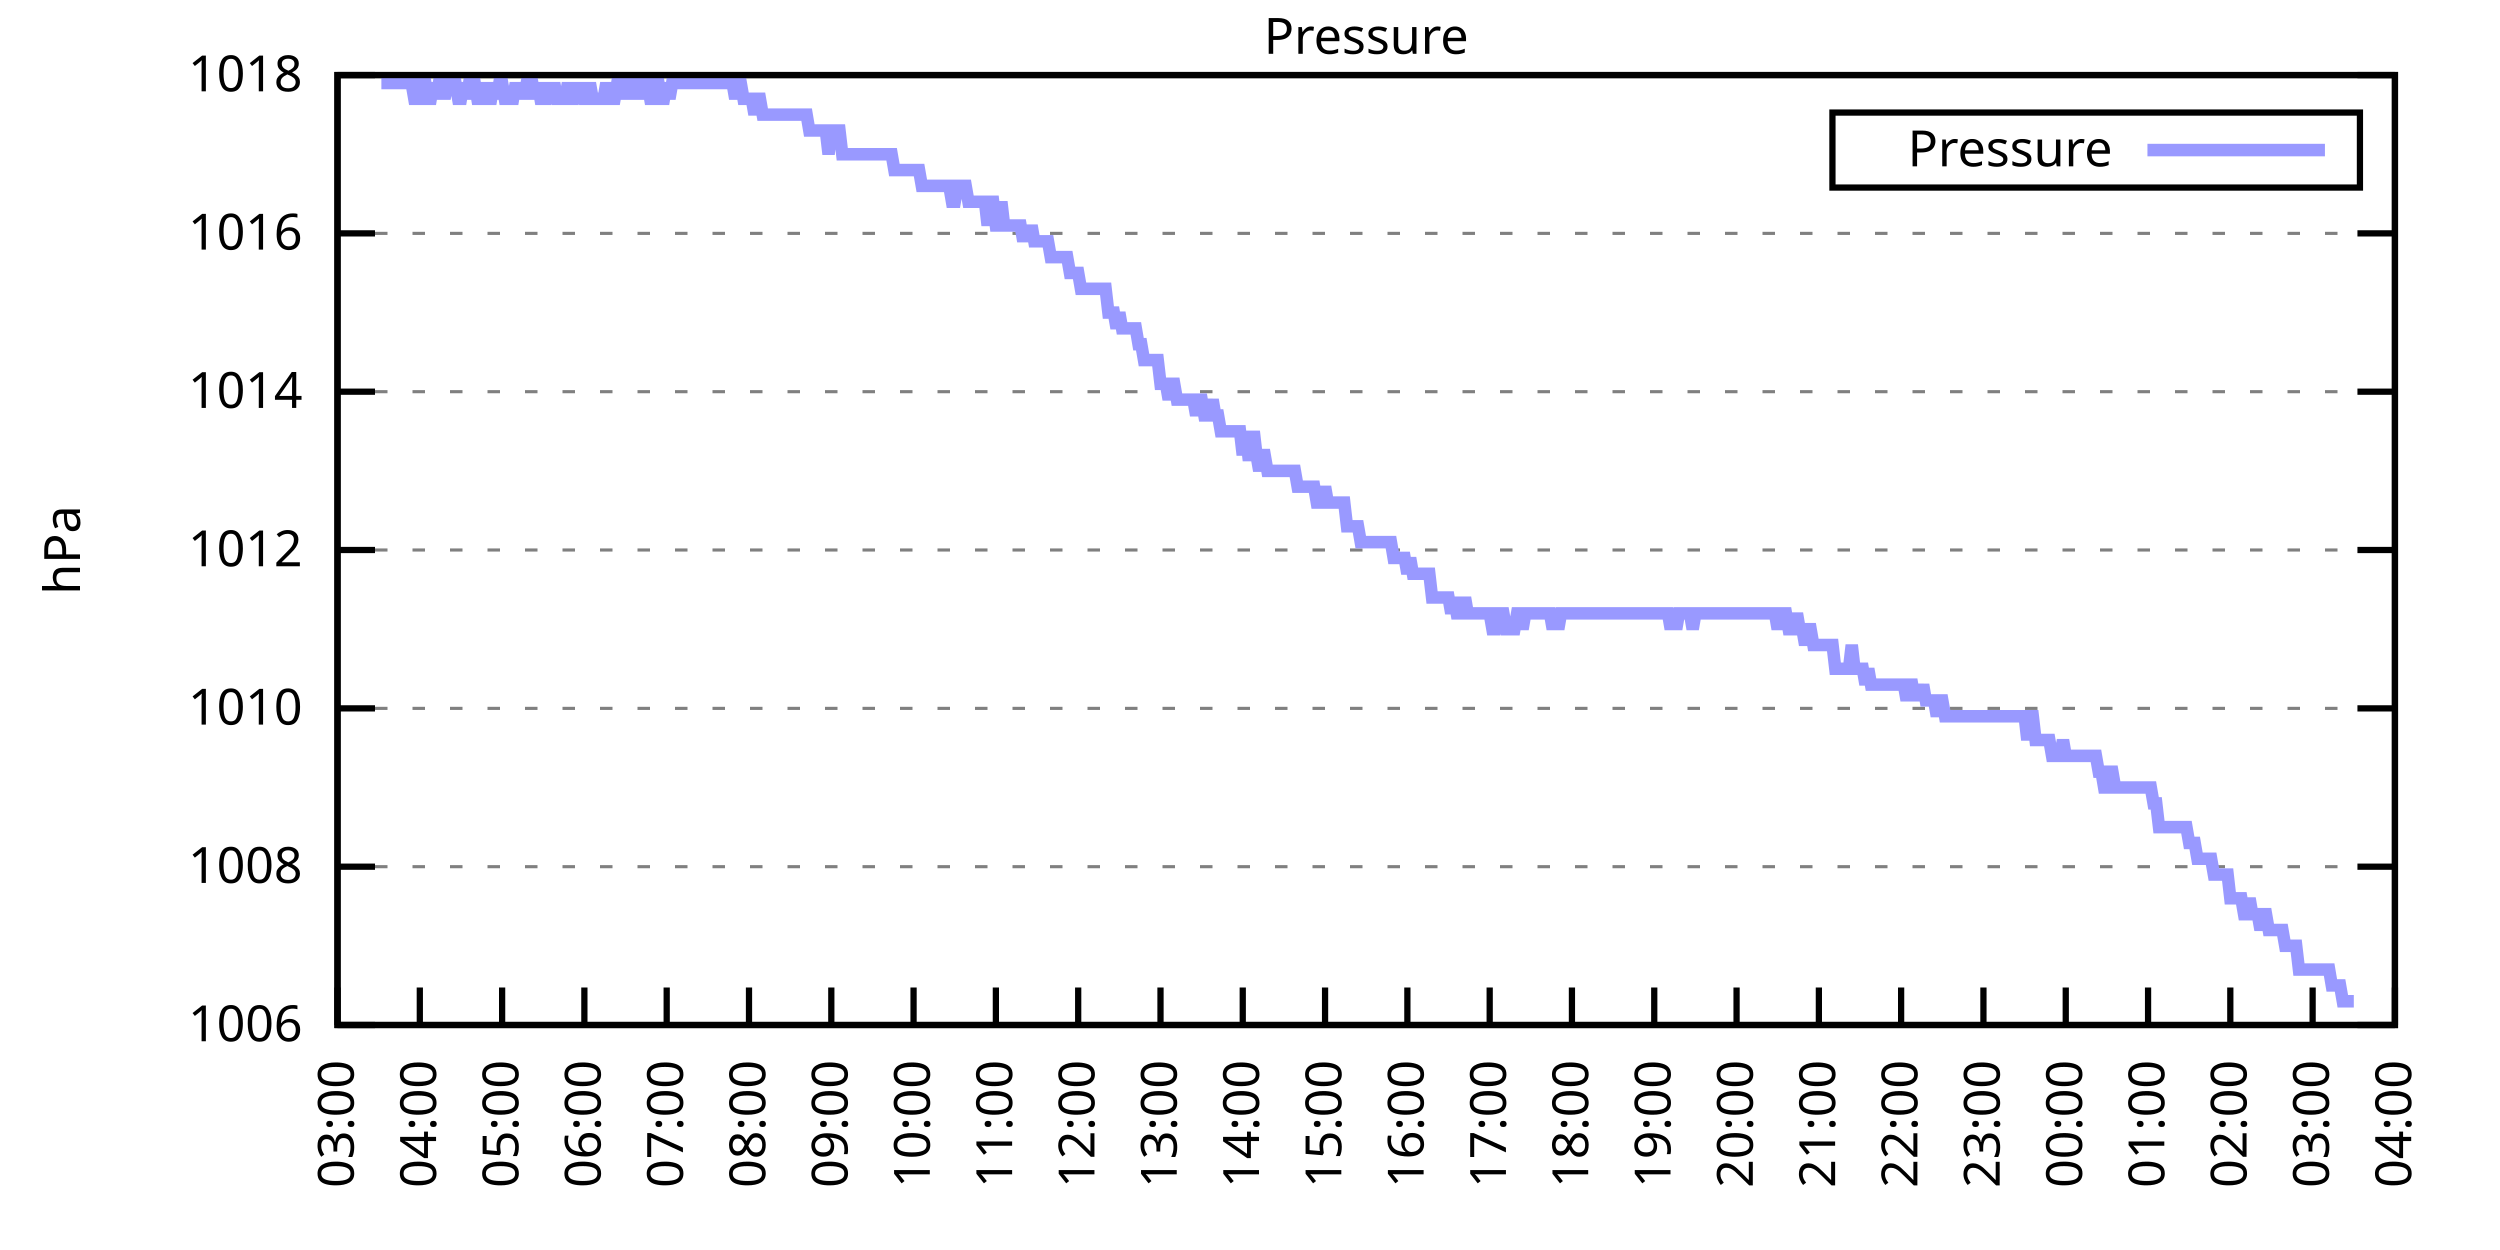
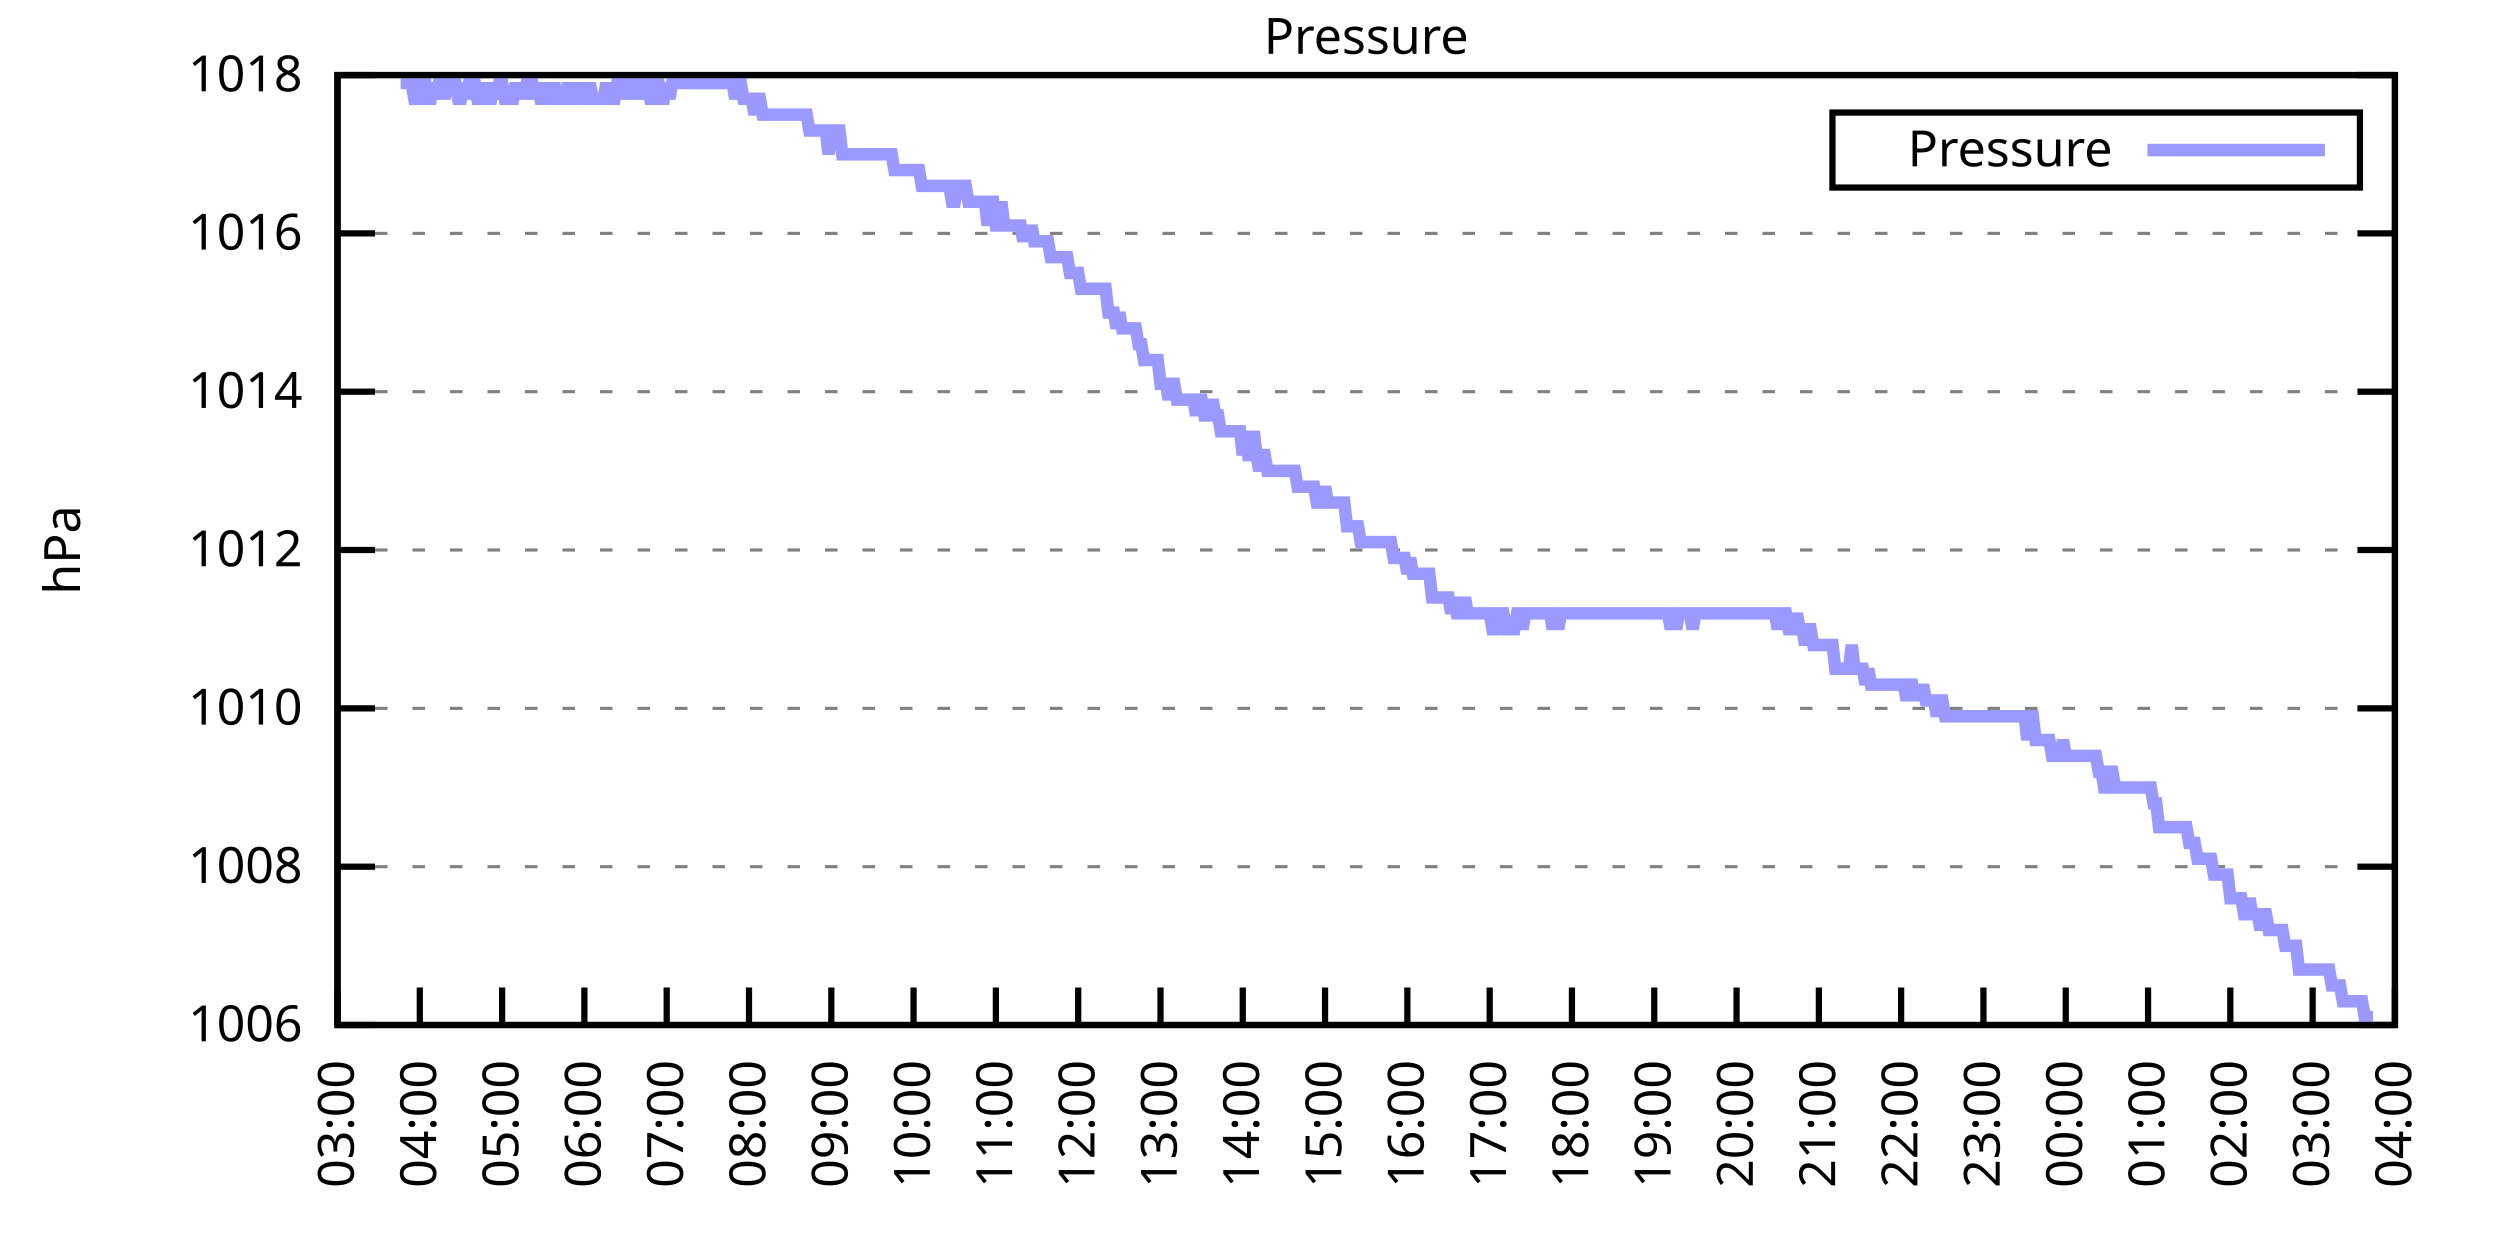
<svg xmlns="http://www.w3.org/2000/svg" xmlns:xlink="http://www.w3.org/1999/xlink" width="400" height="200" viewBox="0 0 400 200">
  <g id="gnuplot_canvas">
    <rect x="0" y="0" width="400" height="200" fill="none" />
    <defs>
      <circle id="gpDot" r="0.5" stroke-width="0.5" stroke="currentColor" />
      <path id="gpPt0" stroke-width="0.333" stroke="currentColor" d="M-1,0 h2 M0,-1 v2" />
      <path id="gpPt1" stroke-width="0.333" stroke="currentColor" d="M-1,-1 L1,1 M1,-1 L-1,1" />
      <path id="gpPt2" stroke-width="0.333" stroke="currentColor" d="M-1,0 L1,0 M0,-1 L0,1 M-1,-1 L1,1 M-1,1 L1,-1" />
      <rect id="gpPt3" stroke-width="0.333" stroke="currentColor" x="-1" y="-1" width="2" height="2" />
      <rect id="gpPt4" stroke-width="0.333" stroke="currentColor" fill="currentColor" x="-1" y="-1" width="2" height="2" />
      <circle id="gpPt5" stroke-width="0.333" stroke="currentColor" cx="0" cy="0" r="1" />
      <use xlink:href="#gpPt5" id="gpPt6" fill="currentColor" stroke="none" />
      <path id="gpPt7" stroke-width="0.333" stroke="currentColor" d="M0,-1.33 L-1.33,0.67 L1.33,0.67 z" />
      <use xlink:href="#gpPt7" id="gpPt8" fill="currentColor" stroke="none" />
      <use xlink:href="#gpPt7" id="gpPt9" stroke="currentColor" transform="rotate(180)" />
      <use xlink:href="#gpPt9" id="gpPt10" fill="currentColor" stroke="none" />
      <use xlink:href="#gpPt3" id="gpPt11" stroke="currentColor" transform="rotate(45)" />
      <use xlink:href="#gpPt11" id="gpPt12" fill="currentColor" stroke="none" />
      <path id="gpPt13" stroke-width="0.333" stroke="currentColor" d="M0,1.330 L1.265,0.411 L0.782,-1.067 L-0.782,-1.076 L-1.265,0.411 z" />
      <use xlink:href="#gpPt13" id="gpPt14" fill="currentColor" stroke="none" />
      <filter id="textbox" filterUnits="objectBoundingBox" x="0" y="0" height="1" width="1">
        <feFlood flood-color="white" flood-opacity="1" result="bgnd" />
        <feComposite in="SourceGraphic" in2="bgnd" operator="atop" />
      </filter>
      <filter id="greybox" filterUnits="objectBoundingBox" x="0" y="0" height="1" width="1">
        <feFlood flood-color="lightgrey" flood-opacity="1" result="grey" />
        <feComposite in="SourceGraphic" in2="grey" operator="atop" />
      </filter>
    </defs>
    <g fill="none" color="white" stroke="currentColor" stroke-width="1.00" stroke-linecap="butt" stroke-linejoin="miter">
</g>
    <g fill="none" color="black" stroke="currentColor" stroke-width="1.00" stroke-linecap="butt" stroke-linejoin="miter">
      <g stroke="none" shape-rendering="crispEdges">
        <polygon fill="rgb(255, 255, 255)" points="54.00,164.00 383.18,164.00 383.18,12.02 54.00,12.02 " />
      </g>
    </g>
    <g fill="none" color="black" stroke="currentColor" stroke-width="1.00" stroke-linecap="butt" stroke-linejoin="miter">
</g>
    <g fill="none" color="black" stroke="black" stroke-width="0.50" stroke-linecap="butt" stroke-linejoin="miter">
</g>
    <g fill="none" color="gray" stroke="currentColor" stroke-width="0.50" stroke-linecap="butt" stroke-linejoin="miter">
      <path stroke="gray" stroke-dasharray="2,4" class="gridline" d="M54.00,164.00 L383.19,164.00  " />
    </g>
    <g fill="none" color="gray" stroke="gray" stroke-width="1.00" stroke-linecap="butt" stroke-linejoin="miter">
</g>
    <g fill="none" color="black" stroke="currentColor" stroke-width="1.00" stroke-linecap="butt" stroke-linejoin="miter">
      <path stroke="black" d="M54.00,164.00 L60.00,164.00 M383.19,164.00 L377.19,164.00  " />
      <g transform="translate(48.40,166.60)" stroke="none" fill="black" font-family="Sans" font-size="8.00" text-anchor="end">
        <text>
          <tspan font-family="Sans"> 1006</tspan>
        </text>
      </g>
    </g>
    <g fill="none" color="black" stroke="currentColor" stroke-width="1.00" stroke-linecap="butt" stroke-linejoin="miter">
</g>
    <g fill="none" color="black" stroke="black" stroke-width="0.50" stroke-linecap="butt" stroke-linejoin="miter">
</g>
    <g fill="none" color="gray" stroke="currentColor" stroke-width="0.50" stroke-linecap="butt" stroke-linejoin="miter">
      <path stroke="gray" stroke-dasharray="2,4" class="gridline" d="M54.00,138.67 L383.19,138.67  " />
    </g>
    <g fill="none" color="gray" stroke="gray" stroke-width="1.00" stroke-linecap="butt" stroke-linejoin="miter">
</g>
    <g fill="none" color="black" stroke="currentColor" stroke-width="1.00" stroke-linecap="butt" stroke-linejoin="miter">
      <path stroke="black" d="M54.00,138.67 L60.00,138.67 M383.19,138.67 L377.19,138.67  " />
      <g transform="translate(48.40,141.27)" stroke="none" fill="black" font-family="Sans" font-size="8.00" text-anchor="end">
        <text>
          <tspan font-family="Sans"> 1008</tspan>
        </text>
      </g>
    </g>
    <g fill="none" color="black" stroke="currentColor" stroke-width="1.00" stroke-linecap="butt" stroke-linejoin="miter">
</g>
    <g fill="none" color="black" stroke="black" stroke-width="0.50" stroke-linecap="butt" stroke-linejoin="miter">
</g>
    <g fill="none" color="gray" stroke="currentColor" stroke-width="0.50" stroke-linecap="butt" stroke-linejoin="miter">
      <path stroke="gray" stroke-dasharray="2,4" class="gridline" d="M54.00,113.34 L383.19,113.34  " />
    </g>
    <g fill="none" color="gray" stroke="gray" stroke-width="1.00" stroke-linecap="butt" stroke-linejoin="miter">
</g>
    <g fill="none" color="black" stroke="currentColor" stroke-width="1.00" stroke-linecap="butt" stroke-linejoin="miter">
      <path stroke="black" d="M54.00,113.34 L60.00,113.34 M383.19,113.34 L377.19,113.34  " />
      <g transform="translate(48.40,115.94)" stroke="none" fill="black" font-family="Sans" font-size="8.00" text-anchor="end">
        <text>
          <tspan font-family="Sans"> 1010</tspan>
        </text>
      </g>
    </g>
    <g fill="none" color="black" stroke="currentColor" stroke-width="1.00" stroke-linecap="butt" stroke-linejoin="miter">
</g>
    <g fill="none" color="black" stroke="black" stroke-width="0.50" stroke-linecap="butt" stroke-linejoin="miter">
</g>
    <g fill="none" color="gray" stroke="currentColor" stroke-width="0.50" stroke-linecap="butt" stroke-linejoin="miter">
      <path stroke="gray" stroke-dasharray="2,4" class="gridline" d="M54.00,88.00 L383.19,88.00  " />
    </g>
    <g fill="none" color="gray" stroke="gray" stroke-width="1.00" stroke-linecap="butt" stroke-linejoin="miter">
</g>
    <g fill="none" color="black" stroke="currentColor" stroke-width="1.00" stroke-linecap="butt" stroke-linejoin="miter">
      <path stroke="black" d="M54.00,88.00 L60.00,88.00 M383.19,88.00 L377.19,88.00  " />
      <g transform="translate(48.40,90.60)" stroke="none" fill="black" font-family="Sans" font-size="8.00" text-anchor="end">
        <text>
          <tspan font-family="Sans"> 1012</tspan>
        </text>
      </g>
    </g>
    <g fill="none" color="black" stroke="currentColor" stroke-width="1.00" stroke-linecap="butt" stroke-linejoin="miter">
</g>
    <g fill="none" color="black" stroke="black" stroke-width="0.50" stroke-linecap="butt" stroke-linejoin="miter">
</g>
    <g fill="none" color="gray" stroke="currentColor" stroke-width="0.50" stroke-linecap="butt" stroke-linejoin="miter">
      <path stroke="gray" stroke-dasharray="2,4" class="gridline" d="M54.00,62.67 L383.19,62.67  " />
    </g>
    <g fill="none" color="gray" stroke="gray" stroke-width="1.00" stroke-linecap="butt" stroke-linejoin="miter">
</g>
    <g fill="none" color="black" stroke="currentColor" stroke-width="1.00" stroke-linecap="butt" stroke-linejoin="miter">
      <path stroke="black" d="M54.00,62.67 L60.00,62.67 M383.19,62.67 L377.19,62.67  " />
      <g transform="translate(48.40,65.27)" stroke="none" fill="black" font-family="Sans" font-size="8.00" text-anchor="end">
        <text>
          <tspan font-family="Sans"> 1014</tspan>
        </text>
      </g>
    </g>
    <g fill="none" color="black" stroke="currentColor" stroke-width="1.00" stroke-linecap="butt" stroke-linejoin="miter">
</g>
    <g fill="none" color="black" stroke="black" stroke-width="0.50" stroke-linecap="butt" stroke-linejoin="miter">
</g>
    <g fill="none" color="gray" stroke="currentColor" stroke-width="0.50" stroke-linecap="butt" stroke-linejoin="miter">
      <path stroke="gray" stroke-dasharray="2,4" class="gridline" d="M54.00,37.34 L383.19,37.34  " />
    </g>
    <g fill="none" color="gray" stroke="gray" stroke-width="1.00" stroke-linecap="butt" stroke-linejoin="miter">
</g>
    <g fill="none" color="black" stroke="currentColor" stroke-width="1.00" stroke-linecap="butt" stroke-linejoin="miter">
      <path stroke="black" d="M54.00,37.34 L60.00,37.34 M383.19,37.34 L377.19,37.34  " />
      <g transform="translate(48.40,39.94)" stroke="none" fill="black" font-family="Sans" font-size="8.00" text-anchor="end">
        <text>
          <tspan font-family="Sans"> 1016</tspan>
        </text>
      </g>
    </g>
    <g fill="none" color="black" stroke="currentColor" stroke-width="1.00" stroke-linecap="butt" stroke-linejoin="miter">
</g>
    <g fill="none" color="black" stroke="black" stroke-width="0.50" stroke-linecap="butt" stroke-linejoin="miter">
</g>
    <g fill="none" color="gray" stroke="currentColor" stroke-width="0.50" stroke-linecap="butt" stroke-linejoin="miter">
      <path stroke="gray" stroke-dasharray="2,4" class="gridline" d="M54.00,12.01 L383.19,12.01  " />
    </g>
    <g fill="none" color="gray" stroke="gray" stroke-width="1.00" stroke-linecap="butt" stroke-linejoin="miter">
</g>
    <g fill="none" color="black" stroke="currentColor" stroke-width="1.00" stroke-linecap="butt" stroke-linejoin="miter">
      <path stroke="black" d="M54.00,12.01 L60.00,12.01 M383.19,12.01 L377.19,12.01  " />
      <g transform="translate(48.40,14.61)" stroke="none" fill="black" font-family="Sans" font-size="8.00" text-anchor="end">
        <text>
          <tspan font-family="Sans"> 1018</tspan>
        </text>
      </g>
    </g>
    <g fill="none" color="black" stroke="currentColor" stroke-width="1.00" stroke-linecap="butt" stroke-linejoin="miter">
      <path stroke="black" d="M54.00,164.00 L54.00,158.00  " />
      <g transform="translate(56.60,169.60) rotate(270.00)" stroke="none" fill="black" font-family="Sans" font-size="8.00" text-anchor="end">
        <text>
          <tspan font-family="Sans">03:00</tspan>
        </text>
      </g>
    </g>
    <g fill="none" color="black" stroke="currentColor" stroke-width="1.00" stroke-linecap="butt" stroke-linejoin="miter">
      <path stroke="black" d="M67.17,164.00 L67.17,158.00  " />
      <g transform="translate(69.77,169.60) rotate(270.00)" stroke="none" fill="black" font-family="Sans" font-size="8.00" text-anchor="end">
        <text>
          <tspan font-family="Sans">04:00</tspan>
        </text>
      </g>
    </g>
    <g fill="none" color="black" stroke="currentColor" stroke-width="1.00" stroke-linecap="butt" stroke-linejoin="miter">
      <path stroke="black" d="M80.34,164.00 L80.34,158.00  " />
      <g transform="translate(82.94,169.60) rotate(270.00)" stroke="none" fill="black" font-family="Sans" font-size="8.00" text-anchor="end">
        <text>
          <tspan font-family="Sans">05:00</tspan>
        </text>
      </g>
    </g>
    <g fill="none" color="black" stroke="currentColor" stroke-width="1.00" stroke-linecap="butt" stroke-linejoin="miter">
      <path stroke="black" d="M93.50,164.00 L93.50,158.00  " />
      <g transform="translate(96.10,169.60) rotate(270.00)" stroke="none" fill="black" font-family="Sans" font-size="8.00" text-anchor="end">
        <text>
          <tspan font-family="Sans">06:00</tspan>
        </text>
      </g>
    </g>
    <g fill="none" color="black" stroke="currentColor" stroke-width="1.00" stroke-linecap="butt" stroke-linejoin="miter">
      <path stroke="black" d="M106.67,164.00 L106.67,158.00  " />
      <g transform="translate(109.27,169.60) rotate(270.00)" stroke="none" fill="black" font-family="Sans" font-size="8.00" text-anchor="end">
        <text>
          <tspan font-family="Sans">07:00</tspan>
        </text>
      </g>
    </g>
    <g fill="none" color="black" stroke="currentColor" stroke-width="1.00" stroke-linecap="butt" stroke-linejoin="miter">
      <path stroke="black" d="M119.84,164.00 L119.84,158.00  " />
      <g transform="translate(122.44,169.60) rotate(270.00)" stroke="none" fill="black" font-family="Sans" font-size="8.00" text-anchor="end">
        <text>
          <tspan font-family="Sans">08:00</tspan>
        </text>
      </g>
    </g>
    <g fill="none" color="black" stroke="currentColor" stroke-width="1.00" stroke-linecap="butt" stroke-linejoin="miter">
      <path stroke="black" d="M133.01,164.00 L133.01,158.00  " />
      <g transform="translate(135.61,169.60) rotate(270.00)" stroke="none" fill="black" font-family="Sans" font-size="8.00" text-anchor="end">
        <text>
          <tspan font-family="Sans">09:00</tspan>
        </text>
      </g>
    </g>
    <g fill="none" color="black" stroke="currentColor" stroke-width="1.00" stroke-linecap="butt" stroke-linejoin="miter">
      <path stroke="black" d="M146.17,164.00 L146.17,158.00  " />
      <g transform="translate(148.77,169.60) rotate(270.00)" stroke="none" fill="black" font-family="Sans" font-size="8.00" text-anchor="end">
        <text>
          <tspan font-family="Sans">10:00</tspan>
        </text>
      </g>
    </g>
    <g fill="none" color="black" stroke="currentColor" stroke-width="1.00" stroke-linecap="butt" stroke-linejoin="miter">
      <path stroke="black" d="M159.34,164.00 L159.34,158.00  " />
      <g transform="translate(161.94,169.60) rotate(270.00)" stroke="none" fill="black" font-family="Sans" font-size="8.00" text-anchor="end">
        <text>
          <tspan font-family="Sans">11:00</tspan>
        </text>
      </g>
    </g>
    <g fill="none" color="black" stroke="currentColor" stroke-width="1.00" stroke-linecap="butt" stroke-linejoin="miter">
      <path stroke="black" d="M172.51,164.00 L172.51,158.00  " />
      <g transform="translate(175.11,169.60) rotate(270.00)" stroke="none" fill="black" font-family="Sans" font-size="8.00" text-anchor="end">
        <text>
          <tspan font-family="Sans">12:00</tspan>
        </text>
      </g>
    </g>
    <g fill="none" color="black" stroke="currentColor" stroke-width="1.00" stroke-linecap="butt" stroke-linejoin="miter">
      <path stroke="black" d="M185.68,164.00 L185.68,158.00  " />
      <g transform="translate(188.28,169.60) rotate(270.00)" stroke="none" fill="black" font-family="Sans" font-size="8.00" text-anchor="end">
        <text>
          <tspan font-family="Sans">13:00</tspan>
        </text>
      </g>
    </g>
    <g fill="none" color="black" stroke="currentColor" stroke-width="1.00" stroke-linecap="butt" stroke-linejoin="miter">
      <path stroke="black" d="M198.84,164.00 L198.84,158.00  " />
      <g transform="translate(201.44,169.60) rotate(270.00)" stroke="none" fill="black" font-family="Sans" font-size="8.00" text-anchor="end">
        <text>
          <tspan font-family="Sans">14:00</tspan>
        </text>
      </g>
    </g>
    <g fill="none" color="black" stroke="currentColor" stroke-width="1.00" stroke-linecap="butt" stroke-linejoin="miter">
      <path stroke="black" d="M212.01,164.00 L212.01,158.00  " />
      <g transform="translate(214.61,169.60) rotate(270.00)" stroke="none" fill="black" font-family="Sans" font-size="8.00" text-anchor="end">
        <text>
          <tspan font-family="Sans">15:00</tspan>
        </text>
      </g>
    </g>
    <g fill="none" color="black" stroke="currentColor" stroke-width="1.00" stroke-linecap="butt" stroke-linejoin="miter">
      <path stroke="black" d="M225.18,164.00 L225.18,158.00  " />
      <g transform="translate(227.78,169.60) rotate(270.00)" stroke="none" fill="black" font-family="Sans" font-size="8.00" text-anchor="end">
        <text>
          <tspan font-family="Sans">16:00</tspan>
        </text>
      </g>
    </g>
    <g fill="none" color="black" stroke="currentColor" stroke-width="1.00" stroke-linecap="butt" stroke-linejoin="miter">
      <path stroke="black" d="M238.35,164.00 L238.35,158.00  " />
      <g transform="translate(240.95,169.60) rotate(270.00)" stroke="none" fill="black" font-family="Sans" font-size="8.00" text-anchor="end">
        <text>
          <tspan font-family="Sans">17:00</tspan>
        </text>
      </g>
    </g>
    <g fill="none" color="black" stroke="currentColor" stroke-width="1.00" stroke-linecap="butt" stroke-linejoin="miter">
      <path stroke="black" d="M251.51,164.00 L251.51,158.00  " />
      <g transform="translate(254.11,169.60) rotate(270.00)" stroke="none" fill="black" font-family="Sans" font-size="8.00" text-anchor="end">
        <text>
          <tspan font-family="Sans">18:00</tspan>
        </text>
      </g>
    </g>
    <g fill="none" color="black" stroke="currentColor" stroke-width="1.00" stroke-linecap="butt" stroke-linejoin="miter">
      <path stroke="black" d="M264.68,164.00 L264.68,158.00  " />
      <g transform="translate(267.28,169.60) rotate(270.00)" stroke="none" fill="black" font-family="Sans" font-size="8.00" text-anchor="end">
        <text>
          <tspan font-family="Sans">19:00</tspan>
        </text>
      </g>
    </g>
    <g fill="none" color="black" stroke="currentColor" stroke-width="1.00" stroke-linecap="butt" stroke-linejoin="miter">
      <path stroke="black" d="M277.85,164.00 L277.85,158.00  " />
      <g transform="translate(280.45,169.60) rotate(270.00)" stroke="none" fill="black" font-family="Sans" font-size="8.00" text-anchor="end">
        <text>
          <tspan font-family="Sans">20:00</tspan>
        </text>
      </g>
    </g>
    <g fill="none" color="black" stroke="currentColor" stroke-width="1.00" stroke-linecap="butt" stroke-linejoin="miter">
      <path stroke="black" d="M291.02,164.00 L291.02,158.00  " />
      <g transform="translate(293.62,169.60) rotate(270.00)" stroke="none" fill="black" font-family="Sans" font-size="8.00" text-anchor="end">
        <text>
          <tspan font-family="Sans">21:00</tspan>
        </text>
      </g>
    </g>
    <g fill="none" color="black" stroke="currentColor" stroke-width="1.00" stroke-linecap="butt" stroke-linejoin="miter">
      <path stroke="black" d="M304.18,164.00 L304.18,158.00  " />
      <g transform="translate(306.78,169.60) rotate(270.00)" stroke="none" fill="black" font-family="Sans" font-size="8.00" text-anchor="end">
        <text>
          <tspan font-family="Sans">22:00</tspan>
        </text>
      </g>
    </g>
    <g fill="none" color="black" stroke="currentColor" stroke-width="1.00" stroke-linecap="butt" stroke-linejoin="miter">
      <path stroke="black" d="M317.35,164.00 L317.35,158.00  " />
      <g transform="translate(319.95,169.60) rotate(270.00)" stroke="none" fill="black" font-family="Sans" font-size="8.00" text-anchor="end">
        <text>
          <tspan font-family="Sans">23:00</tspan>
        </text>
      </g>
    </g>
    <g fill="none" color="black" stroke="currentColor" stroke-width="1.00" stroke-linecap="butt" stroke-linejoin="miter">
      <path stroke="black" d="M330.52,164.00 L330.52,158.00  " />
      <g transform="translate(333.12,169.60) rotate(270.00)" stroke="none" fill="black" font-family="Sans" font-size="8.00" text-anchor="end">
        <text>
          <tspan font-family="Sans">00:00</tspan>
        </text>
      </g>
    </g>
    <g fill="none" color="black" stroke="currentColor" stroke-width="1.00" stroke-linecap="butt" stroke-linejoin="miter">
      <path stroke="black" d="M343.69,164.00 L343.69,158.00  " />
      <g transform="translate(346.29,169.60) rotate(270.00)" stroke="none" fill="black" font-family="Sans" font-size="8.00" text-anchor="end">
        <text>
          <tspan font-family="Sans">01:00</tspan>
        </text>
      </g>
    </g>
    <g fill="none" color="black" stroke="currentColor" stroke-width="1.00" stroke-linecap="butt" stroke-linejoin="miter">
      <path stroke="black" d="M356.85,164.00 L356.85,158.00  " />
      <g transform="translate(359.45,169.60) rotate(270.00)" stroke="none" fill="black" font-family="Sans" font-size="8.00" text-anchor="end">
        <text>
          <tspan font-family="Sans">02:00</tspan>
        </text>
      </g>
    </g>
    <g fill="none" color="black" stroke="currentColor" stroke-width="1.00" stroke-linecap="butt" stroke-linejoin="miter">
      <path stroke="black" d="M370.02,164.00 L370.02,158.00  " />
      <g transform="translate(372.62,169.60) rotate(270.00)" stroke="none" fill="black" font-family="Sans" font-size="8.00" text-anchor="end">
        <text>
          <tspan font-family="Sans">03:00</tspan>
        </text>
      </g>
    </g>
    <g fill="none" color="black" stroke="currentColor" stroke-width="1.00" stroke-linecap="butt" stroke-linejoin="miter">
      <path stroke="black" d="M383.19,164.00 L383.19,158.00  " />
      <g transform="translate(385.79,169.60) rotate(270.00)" stroke="none" fill="black" font-family="Sans" font-size="8.00" text-anchor="end">
        <text>
          <tspan font-family="Sans">04:00</tspan>
        </text>
      </g>
    </g>
    <g fill="none" color="black" stroke="currentColor" stroke-width="1.00" stroke-linecap="butt" stroke-linejoin="miter">
</g>
    <g fill="none" color="black" stroke="currentColor" stroke-width="1.00" stroke-linecap="butt" stroke-linejoin="miter">
      <path stroke="black" d="M54.00,12.01 L54.00,164.00 L383.19,164.00 L383.19,12.01 L54.00,12.01 Z  " />
    </g>
    <g fill="none" color="black" stroke="currentColor" stroke-width="1.00" stroke-linecap="butt" stroke-linejoin="miter">
</g>
    <g fill="none" color="black" stroke="currentColor" stroke-width="1.00" stroke-linecap="butt" stroke-linejoin="miter">
      <path stroke="black" d="M293.19,30.01 L293.19,18.01 L377.59,18.01 L377.59,30.01 L293.19,30.01 Z  " />
    </g>
    <g id="Pressure_plot_1">
      <g fill="none" color="white" stroke="black" stroke-width="2.00" stroke-linecap="butt" stroke-linejoin="miter">
</g>
      <g fill="none" color="black" stroke="currentColor" stroke-width="2.00" stroke-linecap="butt" stroke-linejoin="miter">
        <g transform="translate(337.99,26.61)" stroke="none" fill="black" font-family="Sans" font-size="8.00" text-anchor="end">
          <text>
            <tspan font-family="Sans">Pressure</tspan>
          </text>
        </g>
      </g>
      <g fill="none" color="black" stroke="currentColor" stroke-width="2.00" stroke-linecap="butt" stroke-linejoin="miter">
-         <path stroke="rgb(153, 153, 255)" d="M343.59,24.01 L371.99,24.01 M61.02,13.28 L61.46,13.28 L61.90,13.28 L62.34,13.28 L62.78,13.28 L63.22,13.28   L63.66,13.28 L64.10,13.28 L64.53,13.28 L64.97,13.28 L65.41,13.28 L65.85,13.28 L66.29,15.81 L66.73,15.81   L67.17,15.81 L67.61,13.28 L68.05,13.28 L68.48,15.81 L68.92,15.81 L69.36,13.28 L69.80,15.81 L70.24,13.28   L70.68,13.28 L71.12,15.81 L71.56,13.28 L72.00,13.28 L72.43,13.28 L72.87,13.28 L73.31,15.81 L73.75,15.81   L74.19,13.28 L74.63,15.81 L75.07,13.28 L75.51,13.28 L75.95,13.28 L76.38,15.81 L76.82,15.81 L77.26,15.81   L77.70,13.28 L78.14,15.81 L78.58,15.81 L79.02,13.28 L79.46,15.81 L79.90,13.28 L80.34,13.28 L80.77,15.81   L81.21,15.81 L81.65,15.81 L82.09,15.81 L82.53,13.28 L82.97,15.81 L83.41,13.28 L83.85,15.81 L84.29,13.28   L84.72,13.28 L85.16,13.28 L85.60,15.81 L86.04,13.28 L86.48,15.81 L86.92,15.81 L87.36,15.81 L87.80,13.28   L88.24,15.81 L88.67,13.28 L89.11,15.81 L89.55,15.81 L89.99,15.81 L90.43,15.81 L90.87,13.28 L91.31,15.81   L91.75,15.81 L92.19,13.28 L92.62,15.81 L93.06,13.28 L93.50,15.81 L93.94,15.81 L94.38,13.28 L94.82,15.81   L95.26,15.81 L95.70,15.81 L96.14,15.81 L96.58,15.81 L97.01,13.28 L97.45,15.81 L97.89,15.81 L98.33,15.81   L98.77,13.28 L99.21,13.28 L99.65,15.81 L100.09,13.28 L100.53,13.28 L100.96,13.28 L101.40,15.81 L101.84,13.28   L102.28,13.28 L102.72,15.81 L103.16,13.28 L103.60,13.28 L104.04,15.81 L104.48,15.81 L104.91,13.28 L105.35,13.28   L105.79,15.81 L106.23,15.81 L106.67,13.28 L107.11,15.81 L107.55,13.28 L107.99,13.28 L108.43,13.28 L108.87,13.28   L109.30,13.28 L109.74,13.28 L110.18,13.28 L110.62,13.28 L111.06,13.28 L111.50,13.28 L111.94,13.28 L112.38,13.28   L112.82,13.28 L113.25,13.28 L113.69,13.28 L114.13,13.28 L114.57,13.28 L115.01,13.28 L115.45,13.28 L115.89,13.28   L116.33,13.28 L116.77,13.28 L117.20,13.28 L117.64,15.81 L118.08,13.28 L118.52,13.28 L118.96,15.81 L119.40,15.81   L119.84,15.81 L120.28,15.81 L120.72,18.34 L121.15,15.81 L121.59,15.81 L122.03,18.34 L122.47,18.34 L122.91,18.34   L123.35,18.34 L123.79,18.34 L124.23,18.34 L124.67,18.34 L125.11,18.34 L125.54,18.34 L125.98,18.34 L126.42,18.34   L126.86,18.34 L127.30,18.34 L127.74,18.34 L128.18,18.34 L128.62,18.34 L129.06,18.34 L129.49,20.88 L129.93,20.88   L130.37,20.88 L130.81,20.88 L131.25,20.88 L131.69,20.88 L132.13,20.88 L132.57,24.68 L133.01,20.88 L133.44,20.88   L133.88,20.88 L134.32,20.88 L134.76,24.68 L135.20,24.68 L135.64,24.68 L136.08,24.68 L136.52,24.68 L136.96,24.68   L137.39,24.68 L137.83,24.68 L138.27,24.68 L138.71,24.68 L139.15,24.68 L139.59,24.68 L140.03,24.68 L140.47,24.68   L140.91,24.68 L141.35,24.68 L141.78,24.68 L142.22,24.68 L142.66,24.68 L143.10,27.21 L143.54,27.21 L143.98,27.21   L144.42,27.21 L144.86,27.21 L145.30,27.21 L145.73,27.21 L146.17,27.21 L146.61,27.21 L147.05,27.21 L147.49,29.74   L147.93,29.74 L148.37,29.74 L148.81,29.74 L149.25,29.74 L149.68,29.74 L150.12,29.74 L150.56,29.74 L151.00,29.74   L151.44,29.74 L151.88,29.74 L152.32,32.28 L152.76,32.28 L153.20,29.74 L153.63,29.74 L154.07,29.74 L154.51,29.74   L154.95,32.28 L155.39,32.28 L155.83,32.28 L156.27,32.28 L156.71,32.28 L157.15,32.28 L157.59,32.28 L158.02,36.08   L158.46,32.28 L158.90,32.28 L159.34,36.08 L159.78,36.08 L160.22,32.28 L160.66,36.08 L161.10,36.08 L161.54,36.08   L161.97,36.08 L162.41,36.08 L162.85,36.08 L163.29,36.08 L163.73,38.61 L164.17,36.08 L164.61,38.61 L165.05,36.08   L165.49,38.61 L165.92,38.61 L166.36,38.61 L166.80,38.61 L167.24,38.61 L167.68,38.61 L168.12,41.14 L168.56,41.14   L169.00,41.14 L169.44,41.14 L169.87,41.14 L170.31,41.14 L170.75,41.14 L171.19,43.67 L171.63,43.67 L172.07,43.67   L172.51,43.67 L172.95,46.21 L173.39,46.21 L173.83,46.21 L174.26,46.21 L174.70,46.21 L175.14,46.21 L175.58,46.21   L176.02,46.21 L176.46,46.21 L176.90,46.21 L177.34,50.01 L177.78,50.01 L178.21,50.01 L178.65,52.54 L179.09,50.01   L179.53,52.54 L179.97,52.54 L180.41,52.54 L180.85,52.54 L181.29,52.54 L181.73,52.54 L182.16,55.07 L182.60,55.07   L183.04,57.61 L183.48,57.61 L183.92,57.61 L184.36,57.61 L184.80,57.61 L185.24,57.61 L185.68,61.41 L186.11,61.41   L186.55,61.41 L186.99,63.94 L187.43,61.41 L187.87,61.41 L188.31,63.94 L188.75,63.94 L189.19,63.94 L189.63,63.94   L190.07,63.94 L190.50,63.94 L190.94,63.94 L191.38,66.47 L191.82,63.94 L192.26,63.94 L192.70,66.47 L193.14,66.47   L193.58,66.47 L194.02,63.94 L194.45,66.47 L194.89,66.47 L195.33,69.01 L195.77,69.01 L196.21,69.01 L196.65,69.01   L197.09,69.01 L197.53,69.01 L197.97,69.01 L198.40,69.01 L198.84,72.81 L199.28,69.01 L199.72,72.81 L200.16,72.81   L200.60,69.01 L201.04,72.81 L201.48,75.34 L201.92,72.81 L202.35,72.81 L202.79,75.34 L203.23,75.34 L203.67,75.34   L204.11,75.34 L204.55,75.34 L204.99,75.34 L205.43,75.34 L205.87,75.34 L206.31,75.34 L206.74,75.34 L207.18,75.34   L207.62,77.87 L208.06,77.87 L208.50,77.87 L208.94,77.87 L209.38,77.87 L209.82,77.87 L210.26,77.87 L210.69,80.41   L211.13,80.41 L211.57,80.41 L212.01,77.87 L212.45,80.41 L212.89,80.41 L213.33,80.41 L213.77,80.41 L214.21,80.41   L214.64,80.41 L215.08,80.41 L215.52,84.21 L215.96,84.21 L216.40,84.21 L216.84,84.21 L217.28,84.21 L217.72,86.74   L218.16,86.74 L218.60,86.74 L219.03,86.74 L219.47,86.74 L219.91,86.74 L220.35,86.74 L220.79,86.74 L221.23,86.74   L221.67,86.74 L222.11,86.74 L222.55,86.74 L222.98,89.27 L223.42,89.27 L223.86,89.27 L224.30,89.27 L224.74,89.27   L225.18,91.80 L225.62,89.27 L226.06,91.80 L226.50,91.80 L226.93,91.80 L227.37,91.80 L227.81,91.80 L228.25,91.80   L228.69,91.80 L229.13,95.60 L229.57,95.60 L230.01,95.60 L230.45,95.60 L230.88,95.60 L231.32,95.60 L231.76,95.60   L232.20,98.14 L232.64,95.60 L233.08,98.14 L233.52,98.14 L233.96,98.14 L234.40,95.60 L234.84,98.14 L235.27,98.14   L235.71,98.14 L236.15,98.14 L236.59,98.14 L237.03,98.14 L237.47,98.14 L237.91,98.14 L238.35,98.14 L238.79,100.67   L239.22,100.67 L239.66,98.14 L240.10,98.14 L240.54,98.14 L240.98,100.67 L241.42,100.67 L241.86,100.67 L242.30,100.67   L242.74,98.14 L243.17,98.14 L243.61,100.67 L244.05,98.14 L244.49,98.14 L244.93,98.14 L245.37,98.14 L245.81,98.14   L246.25,98.14 L246.69,98.14 L247.12,98.14 L247.56,98.14 L248.00,98.14 L248.44,100.67 L248.88,98.14 L249.32,100.67   L249.76,98.14 L250.20,98.14 L250.64,98.14 L251.08,98.14 L251.51,98.14 L251.95,98.14 L252.39,98.14 L252.83,98.14   L253.27,98.14 L253.71,98.14 L254.15,98.14 L254.59,98.14 L255.03,98.14 L255.46,98.14 L255.90,98.14 L256.34,98.14   L256.78,98.14 L257.22,98.14 L257.66,98.14 L258.10,98.14 L258.54,98.14 L258.98,98.14 L259.41,98.14 L259.85,98.14   L260.29,98.14 L260.73,98.14 L261.17,98.14 L261.61,98.14 L262.05,98.14 L262.49,98.14 L262.71,98.14 L263.36,98.14   L263.80,98.14 L264.24,98.14 L264.68,98.14 L265.12,98.14 L265.56,98.14 L266.00,98.14 L266.44,98.14 L266.88,98.14   L267.32,100.67 L267.75,98.14 L268.19,100.67 L268.63,98.14 L269.07,98.14 L269.51,98.14 L269.95,98.14 L270.39,98.14   L270.83,100.67 L271.27,98.14 L271.70,98.14 L272.14,98.14 L272.58,98.14 L273.02,98.14 L273.46,98.14 L273.90,98.14   L274.34,98.14 L274.78,98.14 L275.22,98.14 L275.65,98.14 L276.09,98.14 L276.53,98.14 L276.97,98.14 L277.41,98.14   L277.85,98.14 L278.29,98.14 L278.73,98.14 L279.17,98.14 L279.60,98.14 L280.04,98.14 L280.48,98.14 L280.92,98.14   L281.36,98.14 L281.80,98.14 L282.24,98.14 L282.68,98.14 L283.12,98.14 L283.56,98.14 L283.99,98.14 L284.43,100.67   L284.87,98.14 L285.31,98.14 L285.75,98.14 L286.19,100.67 L286.63,100.67 L287.07,100.67 L287.51,98.14 L287.94,100.67   L288.38,100.67 L288.82,103.20 L289.26,100.67 L289.70,100.67 L290.14,103.20 L290.58,103.20 L291.02,103.20 L291.46,103.20   L291.89,103.20 L292.33,103.20 L292.77,103.20 L293.21,103.20 L293.65,107.00 L294.09,107.00 L294.53,107.00 L294.97,107.00   L295.41,107.00 L295.84,107.00 L296.28,103.20 L296.72,107.00 L297.16,107.00 L297.60,107.00 L298.04,107.00 L298.48,109.54   L298.92,107.00 L299.36,109.54 L299.80,109.54 L300.23,109.54 L300.67,109.54 L301.11,109.54 L301.55,109.54 L301.99,109.54   L302.43,109.54 L302.87,109.54 L303.31,109.54 L303.75,109.54 L304.18,109.54 L304.62,109.54 L305.06,112.07 L305.50,109.54   L305.94,109.54 L306.38,112.07 L306.82,109.54 L307.26,112.07 L307.70,109.54 L308.13,112.07 L308.57,112.07 L309.01,112.07   L309.45,112.07 L309.89,114.60 L310.33,112.07 L310.77,112.07 L311.21,114.60 L311.65,114.60 L312.08,114.60 L312.52,114.60   L312.96,114.60 L313.40,114.60 L313.84,114.60 L314.28,114.60 L314.72,114.60 L315.16,114.60 L315.60,114.60 L316.04,114.60   L316.47,114.60 L316.91,114.60 L317.35,114.60 L317.79,114.60 L318.23,114.60 L318.67,114.60 L319.11,114.60 L319.55,114.60   L319.99,114.60 L320.42,114.60 L320.86,114.60 L321.30,114.60 L321.74,114.60 L322.18,114.60 L322.62,114.60 L323.06,114.60   L323.50,114.60 L323.94,114.60 L324.37,118.40 L324.81,114.60 L325.25,114.60 L325.69,118.40 L326.13,118.40 L326.57,118.40   L327.01,118.40 L327.45,118.40 L327.89,118.40 L328.33,120.94 L328.76,120.94 L329.20,120.94 L329.64,120.94 L330.08,118.40   L330.52,120.94 L330.96,120.94 L331.40,120.94 L331.84,120.94 L332.28,120.94 L332.71,120.94 L333.15,120.94 L333.59,120.94   L334.03,120.94 L334.47,120.94 L334.91,120.94 L335.35,120.94 L335.79,123.47 L336.23,123.47 L336.66,126.00 L337.10,126.00   L337.54,123.47 L337.98,123.47 L338.42,126.00 L338.86,126.00 L339.30,126.00 L339.74,126.00 L340.18,126.00 L340.61,126.00   L341.05,126.00 L341.49,126.00 L341.93,126.00 L342.37,126.00 L342.81,126.00 L343.25,126.00 L343.69,126.00 L344.13,126.00   L344.57,128.54 L345.00,128.54 L345.44,132.34 L345.88,132.34 L346.32,132.34 L346.76,132.34 L347.20,132.34 L347.64,132.34   L348.08,132.34 L348.52,132.34 L348.95,132.34 L349.39,132.34 L349.83,132.34 L350.27,134.87 L350.71,134.87 L351.15,134.87   L351.59,137.40 L352.03,137.40 L352.47,137.40 L352.90,137.40 L353.34,137.40 L353.78,137.40 L354.22,139.93 L354.66,139.93   L355.10,139.93 L355.54,139.93 L355.98,139.93 L356.42,139.93 L356.85,143.73 L357.29,143.73 L357.73,143.73 L358.17,143.73   L358.61,143.73 L359.05,146.27 L359.49,146.27 L359.93,143.73 L360.37,146.27 L360.81,146.27 L361.24,146.27 L361.68,148.80   L362.12,146.27 L362.56,146.27 L363.00,148.80 L363.44,148.80 L363.88,148.80 L364.32,148.80 L364.76,148.80 L365.19,148.80   L365.63,151.33 L366.07,151.33 L366.51,151.33 L366.95,151.33 L367.39,151.33 L367.83,155.13 L368.27,155.13 L368.71,155.13   L369.14,155.13 L369.58,155.13 L370.02,155.13 L370.46,155.13 L370.90,155.13 L371.34,155.13 L371.78,155.13 L372.22,155.13   L372.66,155.13 L373.09,157.67 L373.53,157.67 L373.97,157.67 L374.41,157.67 L374.85,160.20 L375.29,160.20 L375.73,160.20   L376.17,160.20 L376.61,160.20  " />
+         <path stroke="rgb(153, 153, 255)" d="M343.59,24.01 L371.99,24.01 M64.10,13.28 L64.53,13.28 L64.97,13.28 L65.41,13.28 L65.85,13.28 L66.29,15.81   L66.73,15.81 L67.17,15.81 L67.61,13.28 L68.05,13.28 L68.48,15.81 L68.92,15.81 L69.36,13.28 L69.80,15.81   L70.24,13.28 L70.68,13.28 L71.12,15.81 L71.56,13.28 L72.00,13.28 L72.43,13.28 L72.87,13.28 L73.31,15.81   L73.75,15.81 L74.19,13.28 L74.63,15.81 L75.07,13.28 L75.51,13.28 L75.95,13.28 L76.38,15.81 L76.82,15.81   L77.26,15.81 L77.70,13.28 L78.14,15.81 L78.58,15.81 L79.02,13.28 L79.46,15.81 L79.90,13.28 L80.34,13.28   L80.77,15.81 L81.21,15.81 L81.65,15.81 L82.09,15.81 L82.53,13.28 L82.97,15.81 L83.41,13.28 L83.85,15.81   L84.29,13.28 L84.72,13.28 L85.16,13.28 L85.60,15.81 L86.04,13.28 L86.48,15.81 L86.92,15.81 L87.36,15.81   L87.80,13.28 L88.24,15.81 L88.67,13.28 L89.11,15.81 L89.55,15.81 L89.99,15.81 L90.43,15.81 L90.87,13.28   L91.31,15.81 L91.75,15.81 L92.19,13.28 L92.62,15.81 L93.06,13.28 L93.50,15.81 L93.94,15.81 L94.38,13.28   L94.82,15.81 L95.26,15.81 L95.70,15.81 L96.14,15.81 L96.58,15.81 L97.01,13.28 L97.45,15.81 L97.89,15.81   L98.33,15.81 L98.77,13.28 L99.21,13.28 L99.65,15.81 L100.09,13.28 L100.53,13.28 L100.96,13.28 L101.40,15.81   L101.84,13.28 L102.28,13.28 L102.72,15.81 L103.16,13.28 L103.60,13.28 L104.04,15.81 L104.48,15.81 L104.91,13.28   L105.35,13.28 L105.79,15.81 L106.23,15.81 L106.67,13.28 L107.11,15.81 L107.55,13.28 L107.99,13.28 L108.43,13.28   L108.87,13.28 L109.30,13.28 L109.74,13.28 L110.18,13.28 L110.62,13.28 L111.06,13.28 L111.50,13.28 L111.94,13.28   L112.38,13.28 L112.82,13.28 L113.25,13.28 L113.69,13.28 L114.13,13.28 L114.57,13.28 L115.01,13.28 L115.45,13.28   L115.89,13.28 L116.33,13.28 L116.77,13.28 L117.20,13.28 L117.64,15.81 L118.08,13.28 L118.52,13.28 L118.96,15.81   L119.40,15.81 L119.84,15.81 L120.28,15.81 L120.72,18.34 L121.15,15.81 L121.59,15.81 L122.03,18.34 L122.47,18.34   L122.91,18.34 L123.35,18.34 L123.79,18.34 L124.23,18.34 L124.67,18.34 L125.11,18.34 L125.54,18.34 L125.98,18.34   L126.42,18.34 L126.86,18.34 L127.30,18.34 L127.74,18.34 L128.18,18.34 L128.62,18.34 L129.06,18.34 L129.49,20.88   L129.93,20.88 L130.37,20.88 L130.81,20.88 L131.25,20.88 L131.69,20.88 L132.13,20.88 L132.57,24.68 L133.01,20.88   L133.44,20.88 L133.88,20.88 L134.32,20.88 L134.76,24.68 L135.20,24.68 L135.64,24.68 L136.08,24.68 L136.52,24.68   L136.96,24.68 L137.39,24.68 L137.83,24.68 L138.27,24.68 L138.71,24.68 L139.15,24.68 L139.59,24.68 L140.03,24.68   L140.47,24.68 L140.91,24.68 L141.35,24.68 L141.78,24.68 L142.22,24.68 L142.66,24.68 L143.10,27.21 L143.54,27.21   L143.98,27.21 L144.42,27.21 L144.86,27.21 L145.30,27.21 L145.73,27.21 L146.17,27.21 L146.61,27.21 L147.05,27.21   L147.49,29.74 L147.93,29.74 L148.37,29.74 L148.81,29.74 L149.25,29.74 L149.68,29.74 L150.12,29.74 L150.56,29.74   L151.00,29.74 L151.44,29.74 L151.88,29.74 L152.32,32.28 L152.76,32.28 L153.20,29.74 L153.63,29.74 L154.07,29.74   L154.51,29.74 L154.95,32.28 L155.39,32.28 L155.83,32.28 L156.27,32.28 L156.71,32.28 L157.15,32.28 L157.59,32.28   L158.02,36.08 L158.46,32.28 L158.90,32.28 L159.34,36.08 L159.78,36.08 L160.22,32.28 L160.66,36.08 L161.10,36.08   L161.54,36.08 L161.97,36.08 L162.41,36.08 L162.85,36.08 L163.29,36.08 L163.73,38.61 L164.17,36.08 L164.61,38.61   L165.05,36.08 L165.49,38.61 L165.92,38.61 L166.36,38.61 L166.80,38.61 L167.24,38.61 L167.68,38.61 L168.12,41.14   L168.56,41.14 L169.00,41.14 L169.44,41.14 L169.87,41.14 L170.31,41.14 L170.75,41.14 L171.19,43.67 L171.63,43.67   L172.07,43.67 L172.51,43.67 L172.95,46.21 L173.39,46.21 L173.83,46.21 L174.26,46.21 L174.70,46.21 L175.14,46.21   L175.58,46.21 L176.02,46.21 L176.46,46.21 L176.90,46.21 L177.34,50.01 L177.78,50.01 L178.21,50.01 L178.65,52.54   L179.09,50.01 L179.53,52.54 L179.97,52.54 L180.41,52.54 L180.85,52.54 L181.29,52.54 L181.73,52.54 L182.16,55.07   L182.60,55.07 L183.04,57.61 L183.48,57.61 L183.92,57.61 L184.36,57.61 L184.80,57.61 L185.24,57.61 L185.68,61.41   L186.11,61.41 L186.55,61.41 L186.99,63.94 L187.43,61.41 L187.87,61.41 L188.31,63.94 L188.75,63.94 L189.19,63.94   L189.63,63.94 L190.07,63.94 L190.50,63.94 L190.94,63.94 L191.38,66.47 L191.82,63.94 L192.26,63.94 L192.70,66.47   L193.14,66.47 L193.58,66.47 L194.02,63.94 L194.45,66.47 L194.89,66.47 L195.33,69.01 L195.77,69.01 L196.21,69.01   L196.65,69.01 L197.09,69.01 L197.53,69.01 L197.97,69.01 L198.40,69.01 L198.84,72.81 L199.28,69.01 L199.72,72.81   L200.16,72.81 L200.60,69.01 L201.04,72.81 L201.48,75.34 L201.92,72.81 L202.35,72.81 L202.79,75.34 L203.23,75.34   L203.67,75.34 L204.11,75.34 L204.55,75.34 L204.99,75.34 L205.43,75.34 L205.87,75.34 L206.31,75.34 L206.74,75.34   L207.18,75.34 L207.62,77.87 L208.06,77.87 L208.50,77.87 L208.94,77.87 L209.38,77.87 L209.82,77.87 L210.26,77.87   L210.69,80.41 L211.13,80.41 L211.57,80.41 L212.01,77.87 L212.45,80.41 L212.89,80.41 L213.33,80.41 L213.77,80.41   L214.21,80.41 L214.64,80.41 L215.08,80.41 L215.52,84.21 L215.96,84.21 L216.40,84.21 L216.84,84.21 L217.28,84.21   L217.72,86.74 L218.16,86.74 L218.60,86.74 L219.03,86.74 L219.47,86.74 L219.91,86.74 L220.35,86.74 L220.79,86.74   L221.23,86.74 L221.67,86.74 L222.11,86.74 L222.55,86.74 L222.98,89.27 L223.42,89.27 L223.86,89.27 L224.30,89.27   L224.74,89.27 L225.18,91.80 L225.62,89.27 L226.06,91.80 L226.50,91.80 L226.93,91.80 L227.37,91.80 L227.81,91.80   L228.25,91.80 L228.69,91.80 L229.13,95.60 L229.57,95.60 L230.01,95.60 L230.45,95.60 L230.88,95.60 L231.32,95.60   L231.76,95.60 L232.20,98.14 L232.64,95.60 L233.08,98.14 L233.52,98.14 L233.96,98.14 L234.40,95.60 L234.84,98.14   L235.27,98.14 L235.71,98.14 L236.15,98.14 L236.59,98.14 L237.03,98.14 L237.47,98.14 L237.91,98.14 L238.35,98.14   L238.79,100.67 L239.22,100.67 L239.66,98.14 L240.10,98.14 L240.54,98.14 L240.98,100.67 L241.42,100.67 L241.86,100.67   L242.30,100.67 L242.74,98.14 L243.17,98.14 L243.61,100.67 L244.05,98.14 L244.49,98.14 L244.93,98.14 L245.37,98.14   L245.81,98.14 L246.25,98.14 L246.69,98.14 L247.12,98.14 L247.56,98.14 L248.00,98.14 L248.44,100.67 L248.88,98.14   L249.32,100.67 L249.76,98.14 L250.20,98.14 L250.64,98.14 L251.08,98.14 L251.51,98.14 L251.95,98.14 L252.39,98.14   L252.83,98.14 L253.27,98.14 L253.71,98.14 L254.15,98.14 L254.59,98.14 L255.03,98.14 L255.46,98.14 L255.90,98.14   L256.34,98.14 L256.78,98.14 L257.22,98.14 L257.66,98.14 L258.10,98.14 L258.54,98.14 L258.98,98.14 L259.41,98.14   L259.85,98.14 L260.29,98.14 L260.73,98.14 L261.17,98.14 L261.61,98.14 L262.05,98.14 L262.49,98.14 L262.71,98.14   L263.36,98.14 L263.80,98.14 L264.24,98.14 L264.68,98.14 L265.12,98.14 L265.56,98.14 L266.00,98.14 L266.44,98.14   L266.88,98.14 L267.32,100.67 L267.75,98.14 L268.19,100.67 L268.63,98.14 L269.07,98.14 L269.51,98.14 L269.95,98.14   L270.39,98.14 L270.83,100.67 L271.27,98.14 L271.70,98.14 L272.14,98.14 L272.58,98.14 L273.02,98.14 L273.46,98.14   L273.90,98.14 L274.34,98.14 L274.78,98.14 L275.22,98.14 L275.65,98.14 L276.09,98.14 L276.53,98.14 L276.97,98.14   L277.41,98.14 L277.85,98.14 L278.29,98.14 L278.73,98.14 L279.17,98.14 L279.60,98.14 L280.04,98.14 L280.48,98.14   L280.92,98.14 L281.36,98.14 L281.80,98.14 L282.24,98.14 L282.68,98.14 L283.12,98.14 L283.56,98.14 L283.99,98.14   L284.43,100.67 L284.87,98.14 L285.31,98.14 L285.75,98.14 L286.19,100.67 L286.63,100.67 L287.07,100.67 L287.51,98.14   L287.94,100.67 L288.38,100.67 L288.82,103.20 L289.26,100.67 L289.70,100.67 L290.14,103.20 L290.58,103.20 L291.02,103.20   L291.46,103.20 L291.89,103.20 L292.33,103.20 L292.77,103.20 L293.21,103.20 L293.65,107.00 L294.09,107.00 L294.53,107.00   L294.97,107.00 L295.41,107.00 L295.84,107.00 L296.28,103.20 L296.72,107.00 L297.16,107.00 L297.60,107.00 L298.04,107.00   L298.48,109.54 L298.92,107.00 L299.36,109.54 L299.80,109.54 L300.23,109.54 L300.67,109.54 L301.11,109.54 L301.55,109.54   L301.99,109.54 L302.43,109.54 L302.87,109.54 L303.31,109.54 L303.75,109.54 L304.18,109.54 L304.62,109.54 L305.06,112.07   L305.50,109.54 L305.94,109.54 L306.38,112.07 L306.82,109.54 L307.26,112.07 L307.70,109.54 L308.13,112.07 L308.57,112.07   L309.01,112.07 L309.45,112.07 L309.89,114.60 L310.33,112.07 L310.77,112.07 L311.21,114.60 L311.65,114.60 L312.08,114.60   L312.52,114.60 L312.96,114.60 L313.40,114.60 L313.84,114.60 L314.28,114.60 L314.72,114.60 L315.16,114.60 L315.60,114.60   L316.04,114.60 L316.47,114.60 L316.91,114.60 L317.35,114.60 L317.79,114.60 L318.23,114.60 L318.67,114.60 L319.11,114.60   L319.55,114.60 L319.99,114.60 L320.42,114.60 L320.86,114.60 L321.30,114.60 L321.74,114.60 L322.18,114.60 L322.62,114.60   L323.06,114.60 L323.50,114.60 L323.94,114.60 L324.37,118.40 L324.81,114.60 L325.25,114.60 L325.69,118.40 L326.13,118.40   L326.57,118.40 L327.01,118.40 L327.45,118.40 L327.89,118.40 L328.33,120.94 L328.76,120.94 L329.20,120.94 L329.64,120.94   L330.08,118.40 L330.52,120.94 L330.96,120.94 L331.40,120.94 L331.84,120.94 L332.28,120.94 L332.71,120.94 L333.15,120.94   L333.59,120.94 L334.03,120.94 L334.47,120.94 L334.91,120.94 L335.35,120.94 L335.79,123.47 L336.23,123.47 L336.66,126.00   L337.10,126.00 L337.54,123.47 L337.98,123.47 L338.42,126.00 L338.86,126.00 L339.30,126.00 L339.74,126.00 L340.18,126.00   L340.61,126.00 L341.05,126.00 L341.49,126.00 L341.93,126.00 L342.37,126.00 L342.81,126.00 L343.25,126.00 L343.69,126.00   L344.13,126.00 L344.57,128.54 L345.00,128.54 L345.44,132.34 L345.88,132.34 L346.32,132.34 L346.76,132.34 L347.20,132.34   L347.64,132.34 L348.08,132.34 L348.52,132.34 L348.95,132.34 L349.39,132.34 L349.83,132.34 L350.27,134.87 L350.71,134.87   L351.15,134.87 L351.59,137.40 L352.03,137.40 L352.47,137.40 L352.90,137.40 L353.34,137.40 L353.78,137.40 L354.22,139.93   L354.66,139.93 L355.10,139.93 L355.54,139.93 L355.98,139.93 L356.42,139.93 L356.85,143.73 L357.29,143.73 L357.73,143.73   L358.17,143.73 L358.61,143.73 L359.05,146.27 L359.49,146.27 L359.93,143.73 L360.37,146.27 L360.81,146.27 L361.24,146.27   L361.68,148.80 L362.12,146.27 L362.56,146.27 L363.00,148.80 L363.44,148.80 L363.88,148.80 L364.32,148.80 L364.76,148.80   L365.19,148.80 L365.63,151.33 L366.07,151.33 L366.51,151.33 L366.95,151.33 L367.39,151.33 L367.83,155.13 L368.27,155.13   L368.71,155.13 L369.14,155.13 L369.58,155.13 L370.02,155.13 L370.46,155.13 L370.90,155.13 L371.34,155.13 L371.78,155.13   L372.22,155.13 L372.66,155.13 L373.09,157.67 L373.53,157.67 L373.97,157.67 L374.41,157.67 L374.85,160.20 L375.29,160.20   L375.73,160.20 L376.17,160.20 L376.61,160.20 L377.05,160.20 L377.48,160.20 L377.92,160.20 L378.36,162.73 L378.80,162.73   L379.24,162.73 L379.68,162.73  " />
      </g>
    </g>
    <g fill="none" color="black" stroke="currentColor" stroke-width="2.00" stroke-linecap="butt" stroke-linejoin="miter">
</g>
    <g fill="none" color="black" stroke="black" stroke-width="1.00" stroke-linecap="butt" stroke-linejoin="miter">
</g>
    <g fill="none" color="black" stroke="currentColor" stroke-width="1.00" stroke-linecap="butt" stroke-linejoin="miter">
      <path stroke="black" d="M54.00,12.01 L54.00,164.00 L383.19,164.00 L383.19,12.01 L54.00,12.01 Z  " />
      <g transform="translate(12.80,88.01) rotate(270.00)" stroke="none" fill="black" font-family="Sans" font-size="8.00" text-anchor="middle">
        <text>
          <tspan font-family="Sans">hPa</tspan>
        </text>
      </g>
    </g>
    <g fill="none" color="black" stroke="currentColor" stroke-width="1.00" stroke-linecap="butt" stroke-linejoin="miter">
</g>
    <g fill="none" color="black" stroke="currentColor" stroke-width="1.00" stroke-linecap="butt" stroke-linejoin="miter">
      <g transform="translate(218.59,8.61)" stroke="none" fill="black" font-family="Sans" font-size="8.00" text-anchor="middle">
        <text>
          <tspan font-family="Sans">Pressure</tspan>
        </text>
      </g>
    </g>
    <g fill="none" color="black" stroke="currentColor" stroke-width="1.00" stroke-linecap="butt" stroke-linejoin="miter">
</g>
  </g>
</svg>
